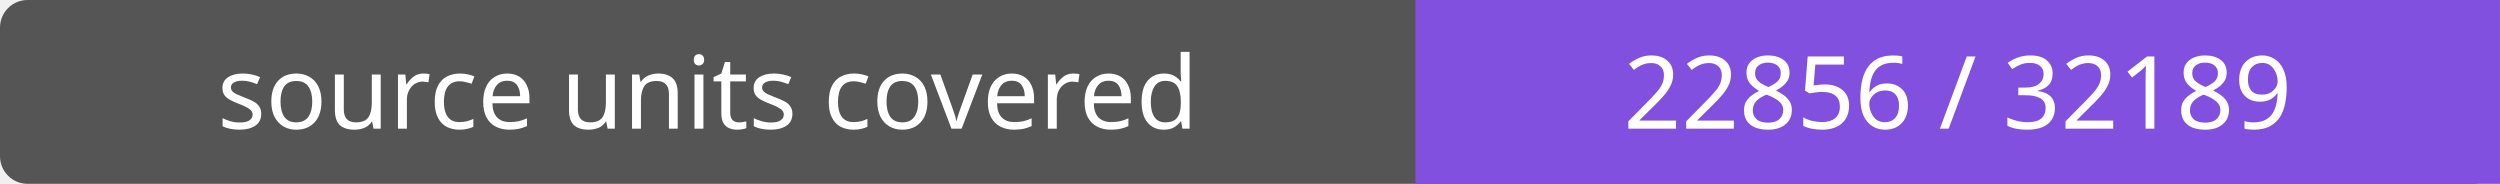
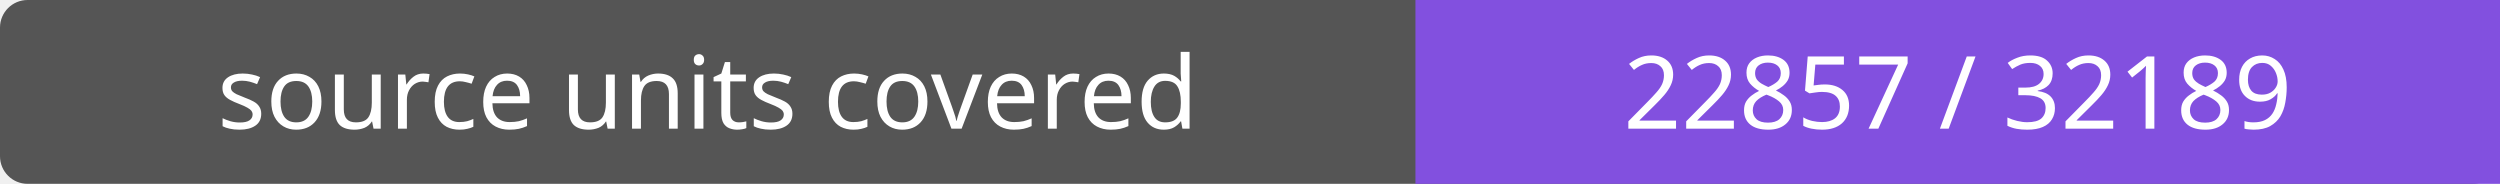
- <svg xmlns="http://www.w3.org/2000/svg" width="272" height="20" role="img" aria-label="source units covered: 22856 / 32189">
+ <svg xmlns="http://www.w3.org/2000/svg" width="272" height="20" role="img" aria-label="source units covered: 22857 / 32189">
  <rect width="272" height="20" rx="3" fill="#555" />
  <path fill="#8250df" d="M154 0h118v20H154z" />
  <g fill="#fff" text-anchor="middle" font-family="Verdana,sans-serif" font-size="11">
    <text x="77.0" y="14">source units covered</text>
-     <text x="213.0" y="14">22856 / 32189</text>
+     <text x="213.0" y="14">22857 / 32189</text>
  </g>
</svg>
